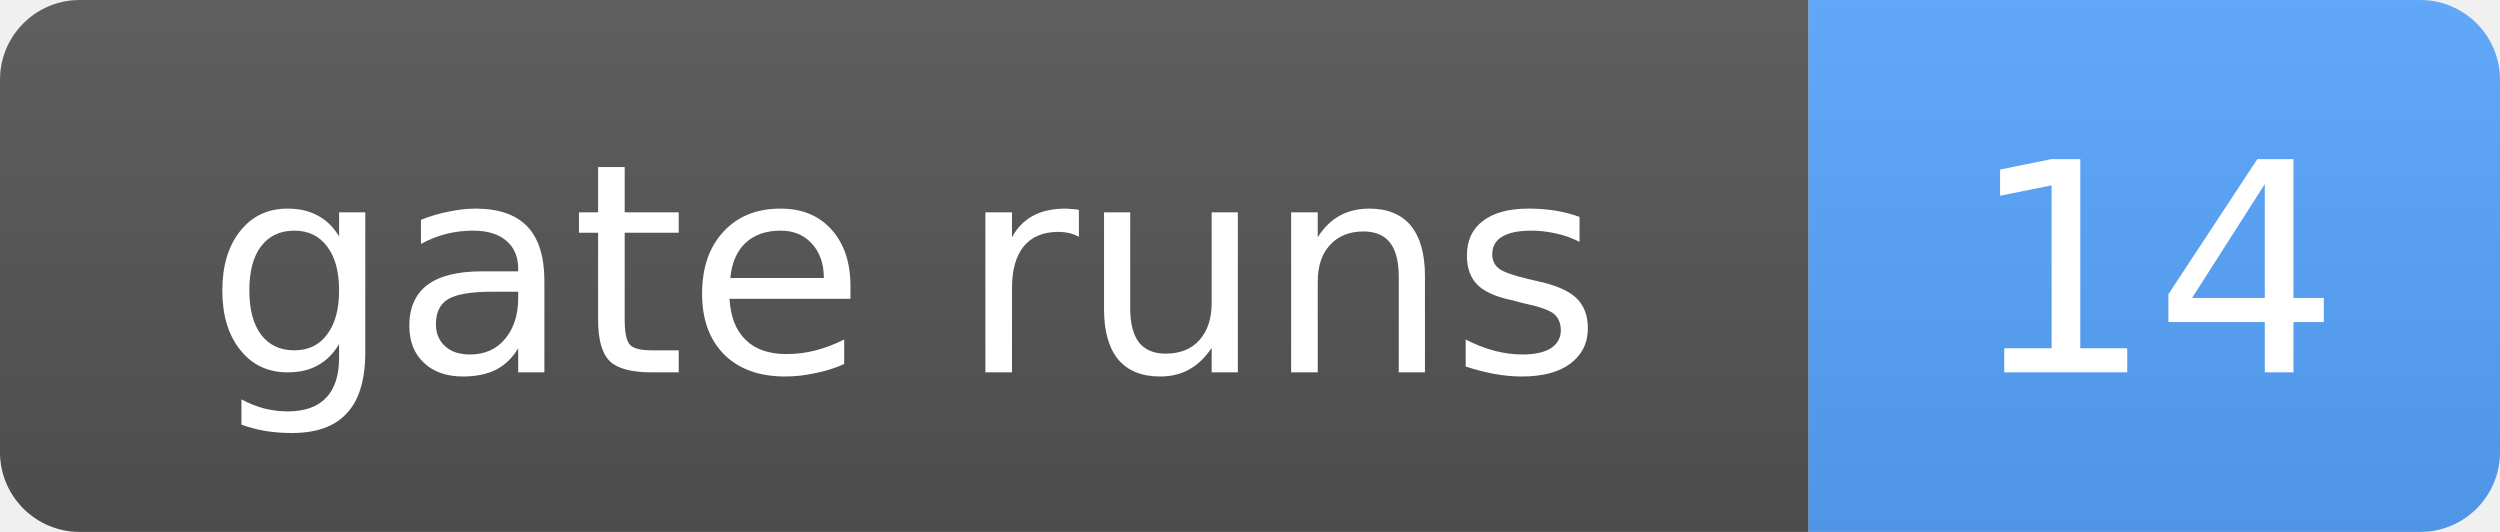
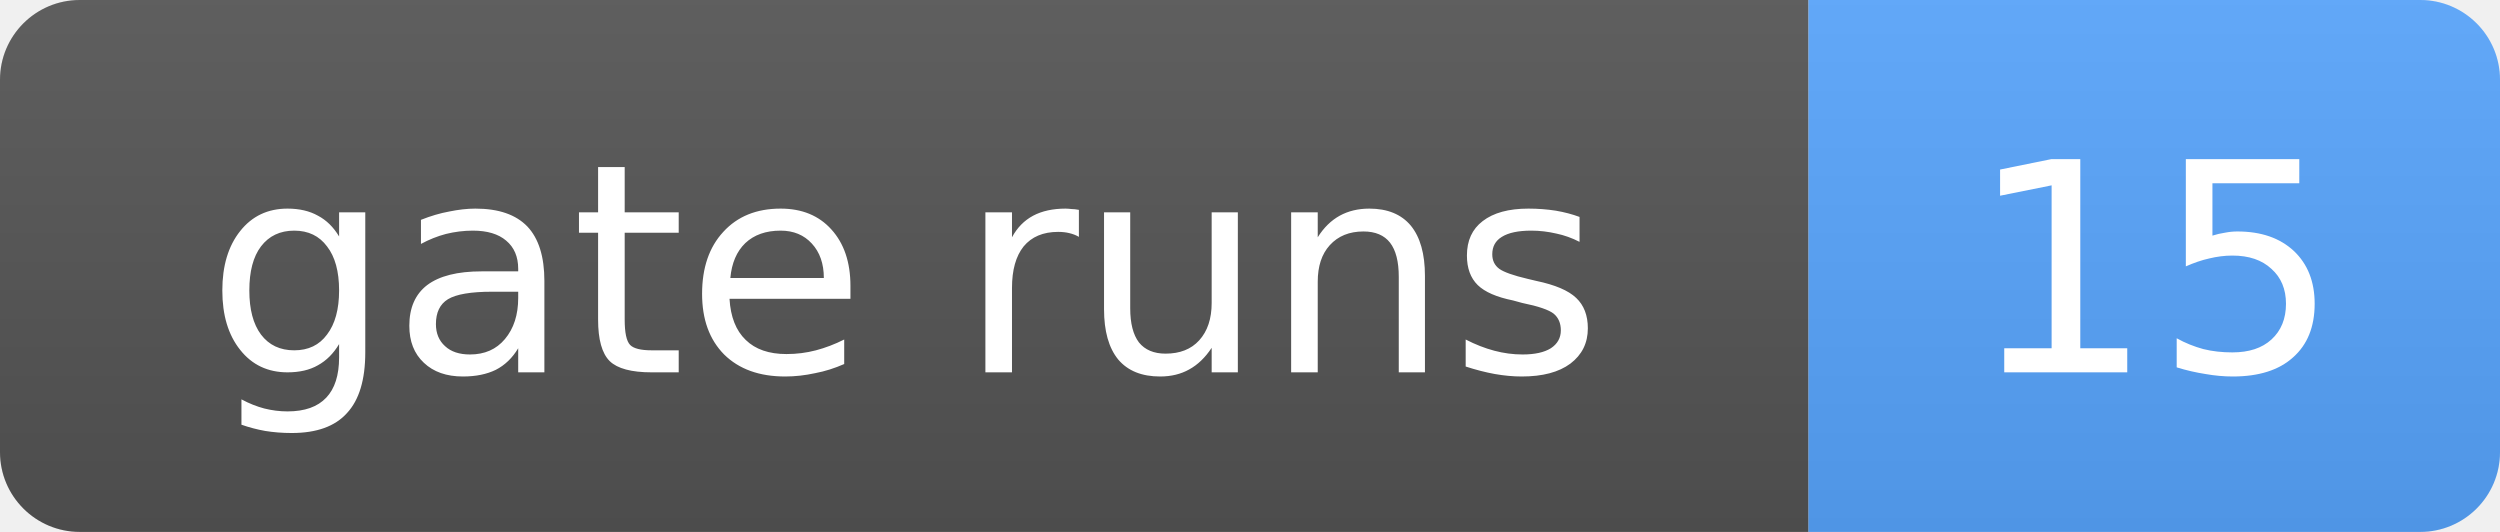
- <svg xmlns="http://www.w3.org/2000/svg" width="94" height="20" role="img" aria-label="gate runs: 14">
+ <svg xmlns="http://www.w3.org/2000/svg" width="94" height="20" role="img" aria-label="gate runs: 15">
  <linearGradient id="s" x2="0" y2="100%">
    <stop offset="0" stop-color="#bbb" stop-opacity=".1" />
    <stop offset="1" stop-opacity=".1" />
  </linearGradient>
  <clipPath id="r">
    <rect width="94" height="20" rx="3" fill="#fff" />
  </clipPath>
  <g clip-path="url(#r)">
    <rect width="68" height="20" fill="#555" />
    <rect x="68" width="26" height="20" fill="#58a6ff" />
    <rect width="94" height="20" fill="url(#s)" />
  </g>
  <g fill="#fff" text-anchor="middle" font-family="Verdana,Geneva,DejaVu Sans,sans-serif" font-size="11">
    <text x="34.0" y="14">gate runs</text>
-     <text x="81.0" y="14">14</text>
+     <text x="81.0" y="14">15</text>
  </g>
</svg>
